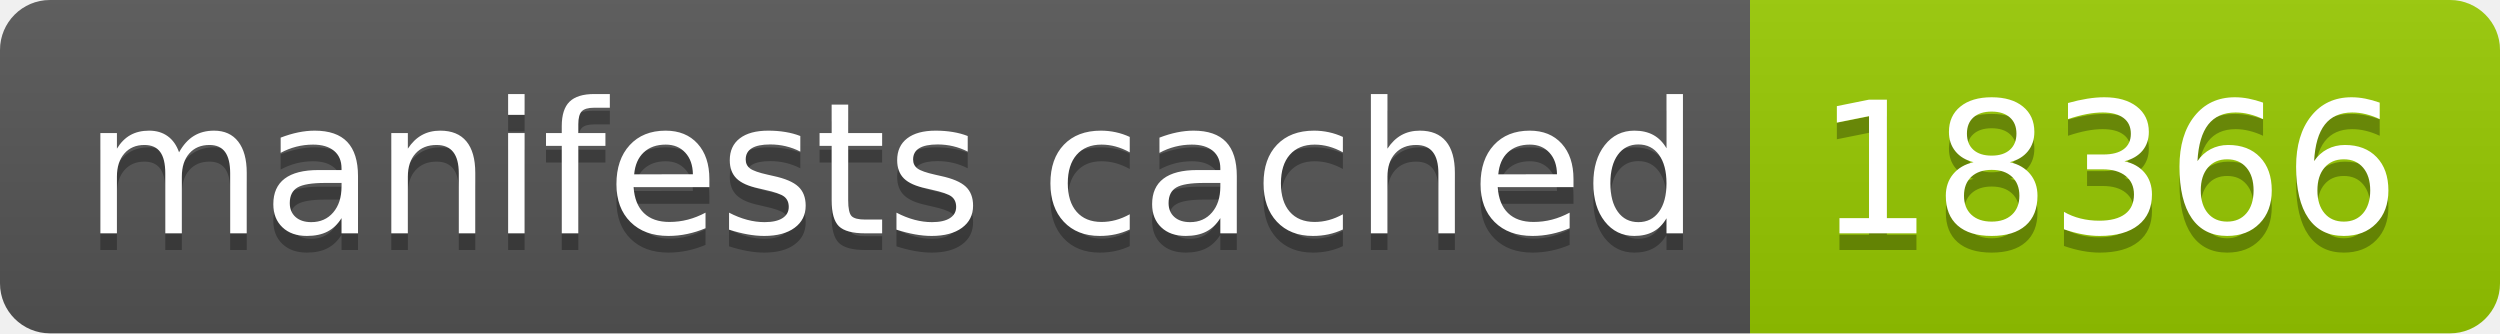
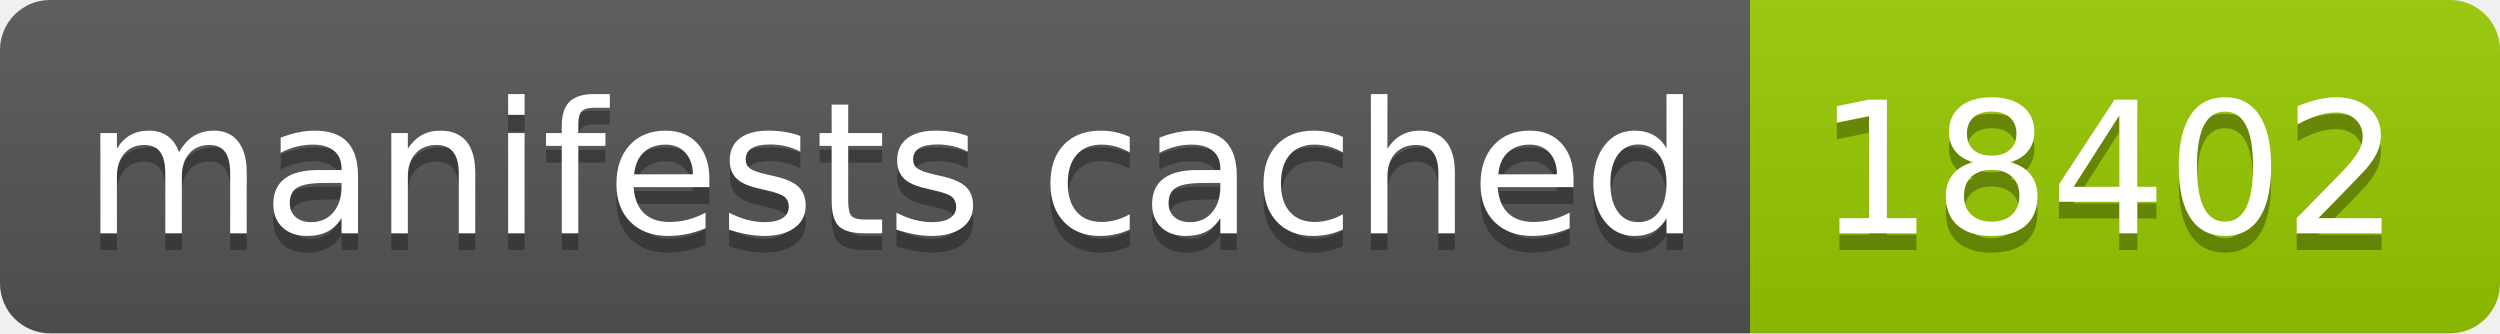
- <svg xmlns="http://www.w3.org/2000/svg" width="150" height="20" role="img" aria-label="manifests cached: 18366">
+ <svg xmlns="http://www.w3.org/2000/svg" width="150" height="20" role="img" aria-label="manifests cached: 18402">
  <linearGradient id="s" x2="0" y2="100%">
    <stop offset="0" stop-color="#bbb" stop-opacity=".1" />
    <stop offset="1" stop-opacity=".1" />
  </linearGradient>
  <clipPath id="r">
    <rect width="150" height="20" rx="3" fill="#fff" />
  </clipPath>
  <g clip-path="url(#r)">
    <rect width="105" height="20" fill="#555" />
    <rect x="105" width="45" height="20" fill="#97ca00" />
    <rect width="150" height="20" fill="url(#s)" />
  </g>
  <g fill="#fff" text-anchor="middle" font-family="Verdana,Geneva,DejaVu Sans,sans-serif" text-rendering="geometricPrecision" font-size="110">
    <text aria-hidden="true" x="535" y="150" fill="#010101" fill-opacity=".3" transform="scale(.1)" textLength="950">manifests cached</text>
    <text x="535" y="140" transform="scale(.1)" fill="#fff" textLength="950">manifests cached</text>
-     <text aria-hidden="true" x="1265" y="150" fill="#010101" fill-opacity=".3" transform="scale(.1)" textLength="350">18366</text>
-     <text x="1265" y="140" transform="scale(.1)" fill="#fff" textLength="350">18366</text>
+     <text aria-hidden="true" x="1265" y="150" fill="#010101" fill-opacity=".3" transform="scale(.1)" textLength="350">18402</text>
+     <text x="1265" y="140" transform="scale(.1)" fill="#fff" textLength="350">18402</text>
  </g>
</svg>
